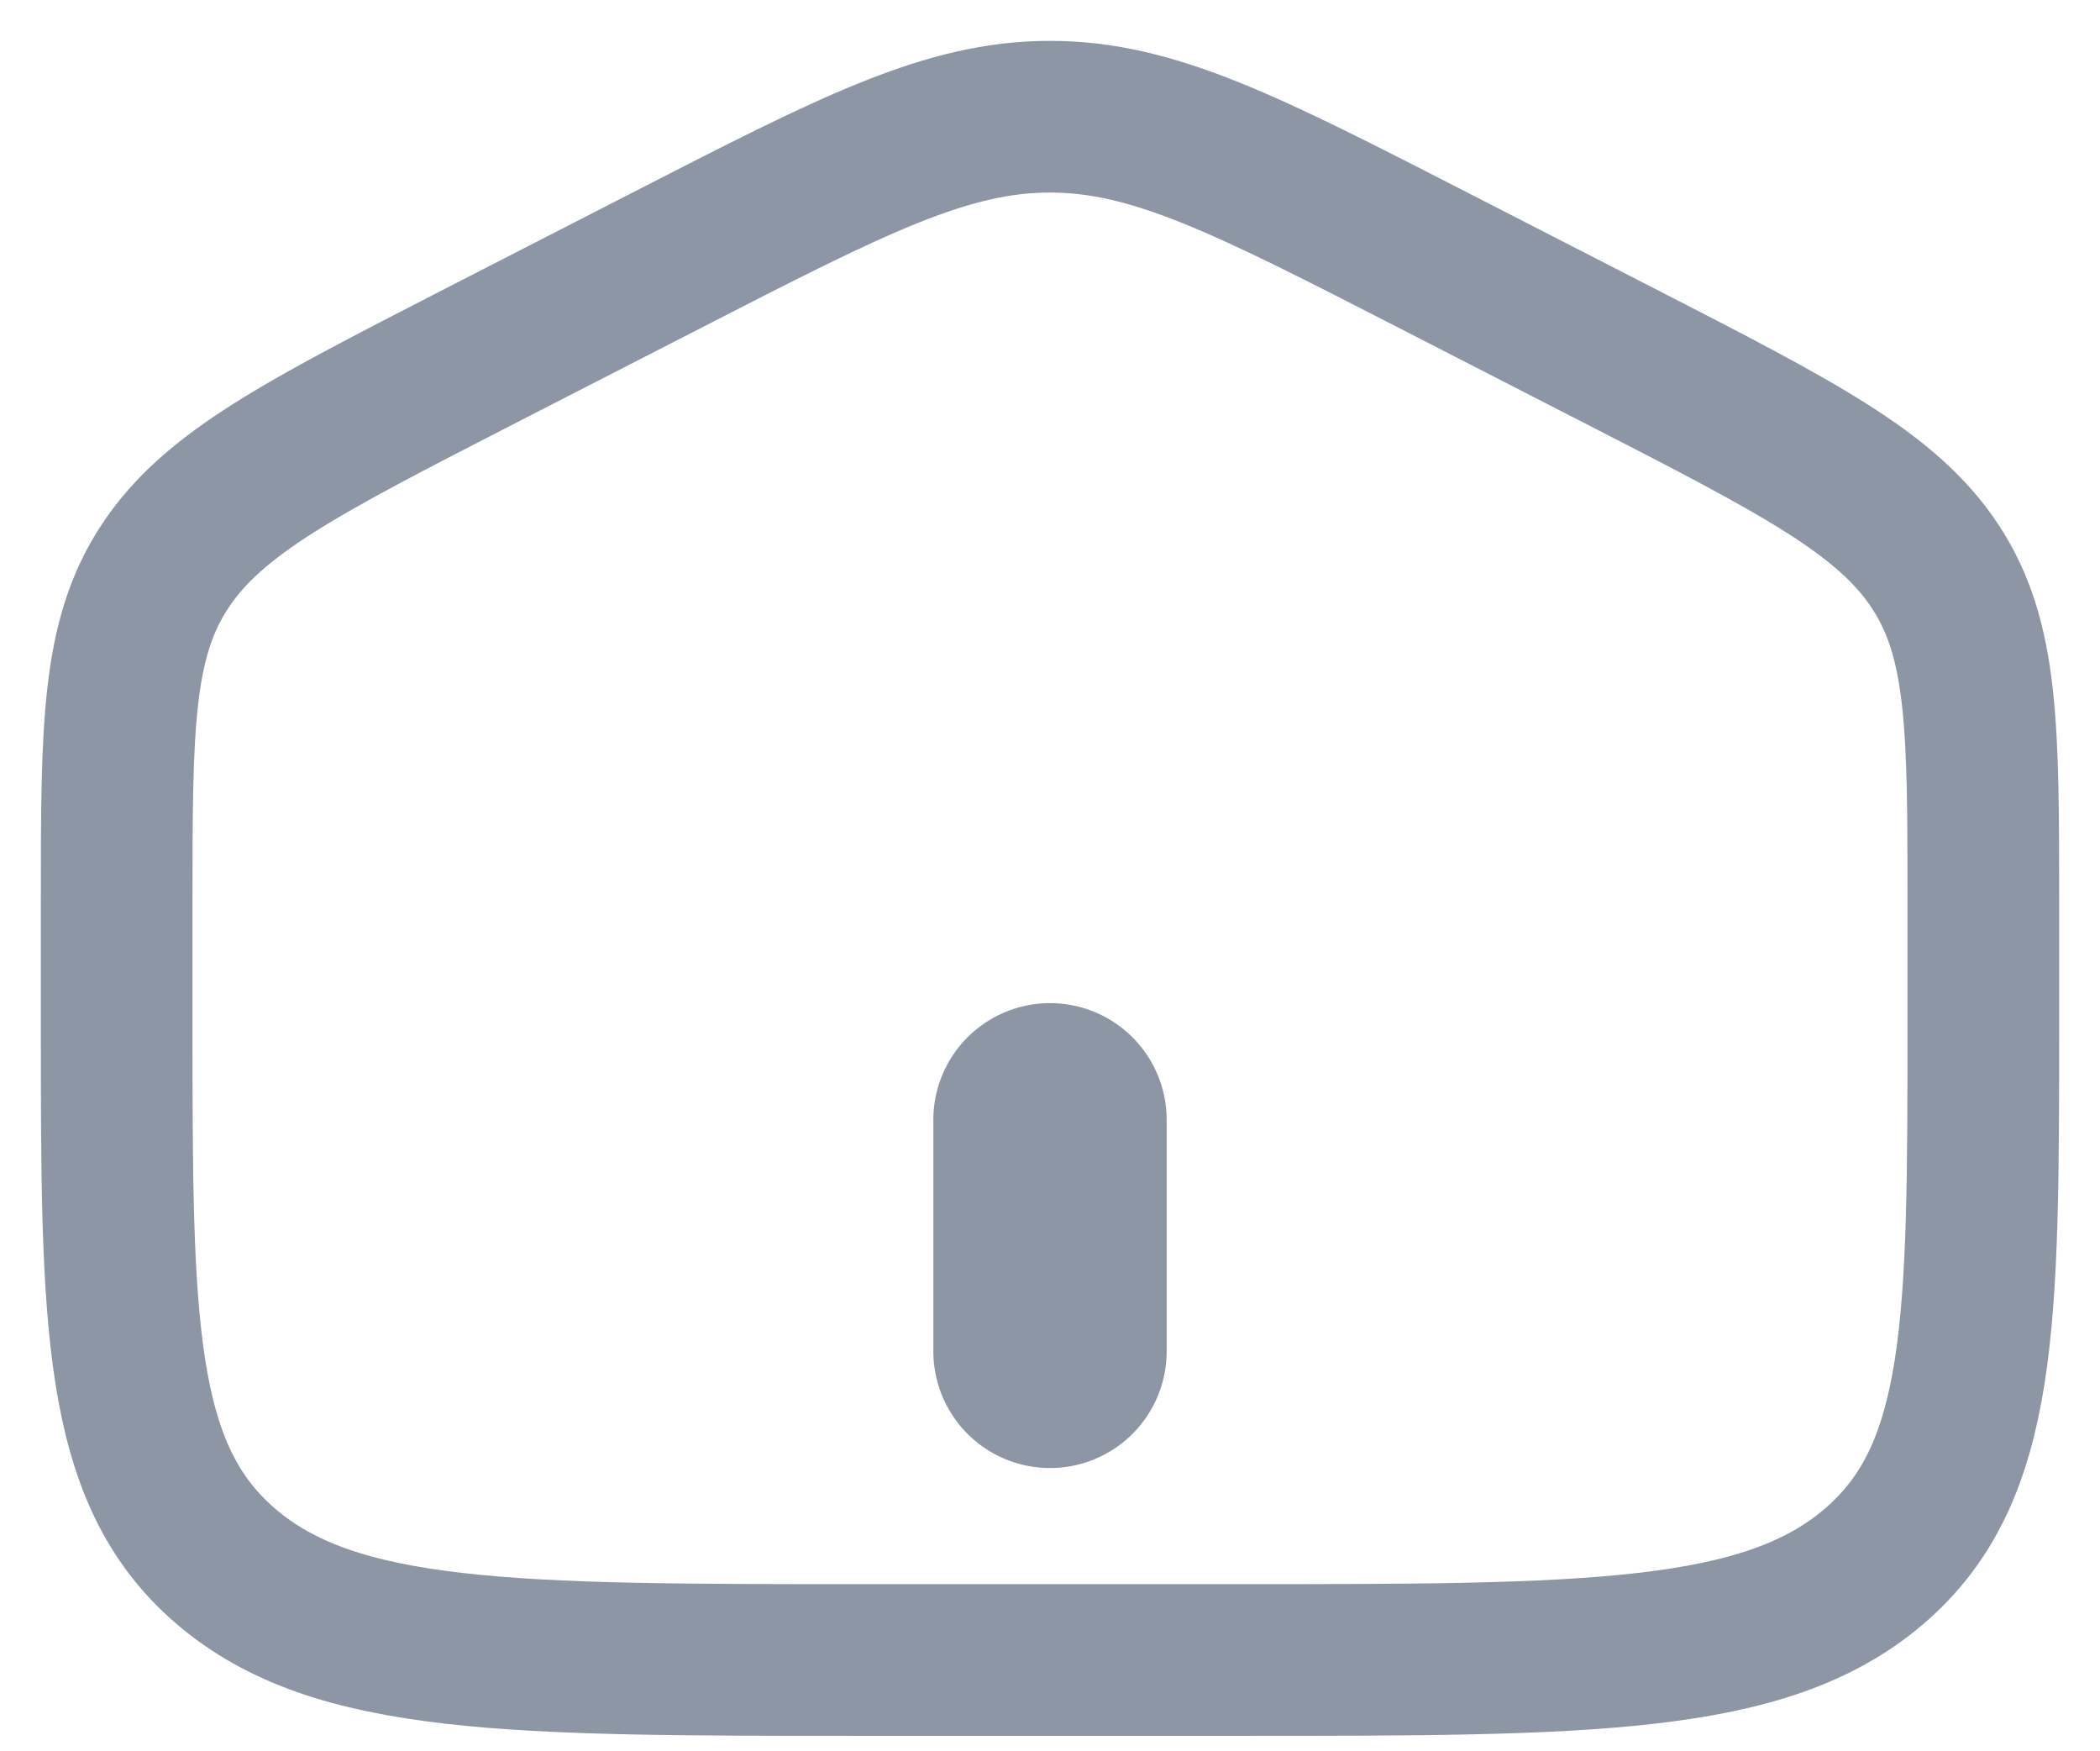
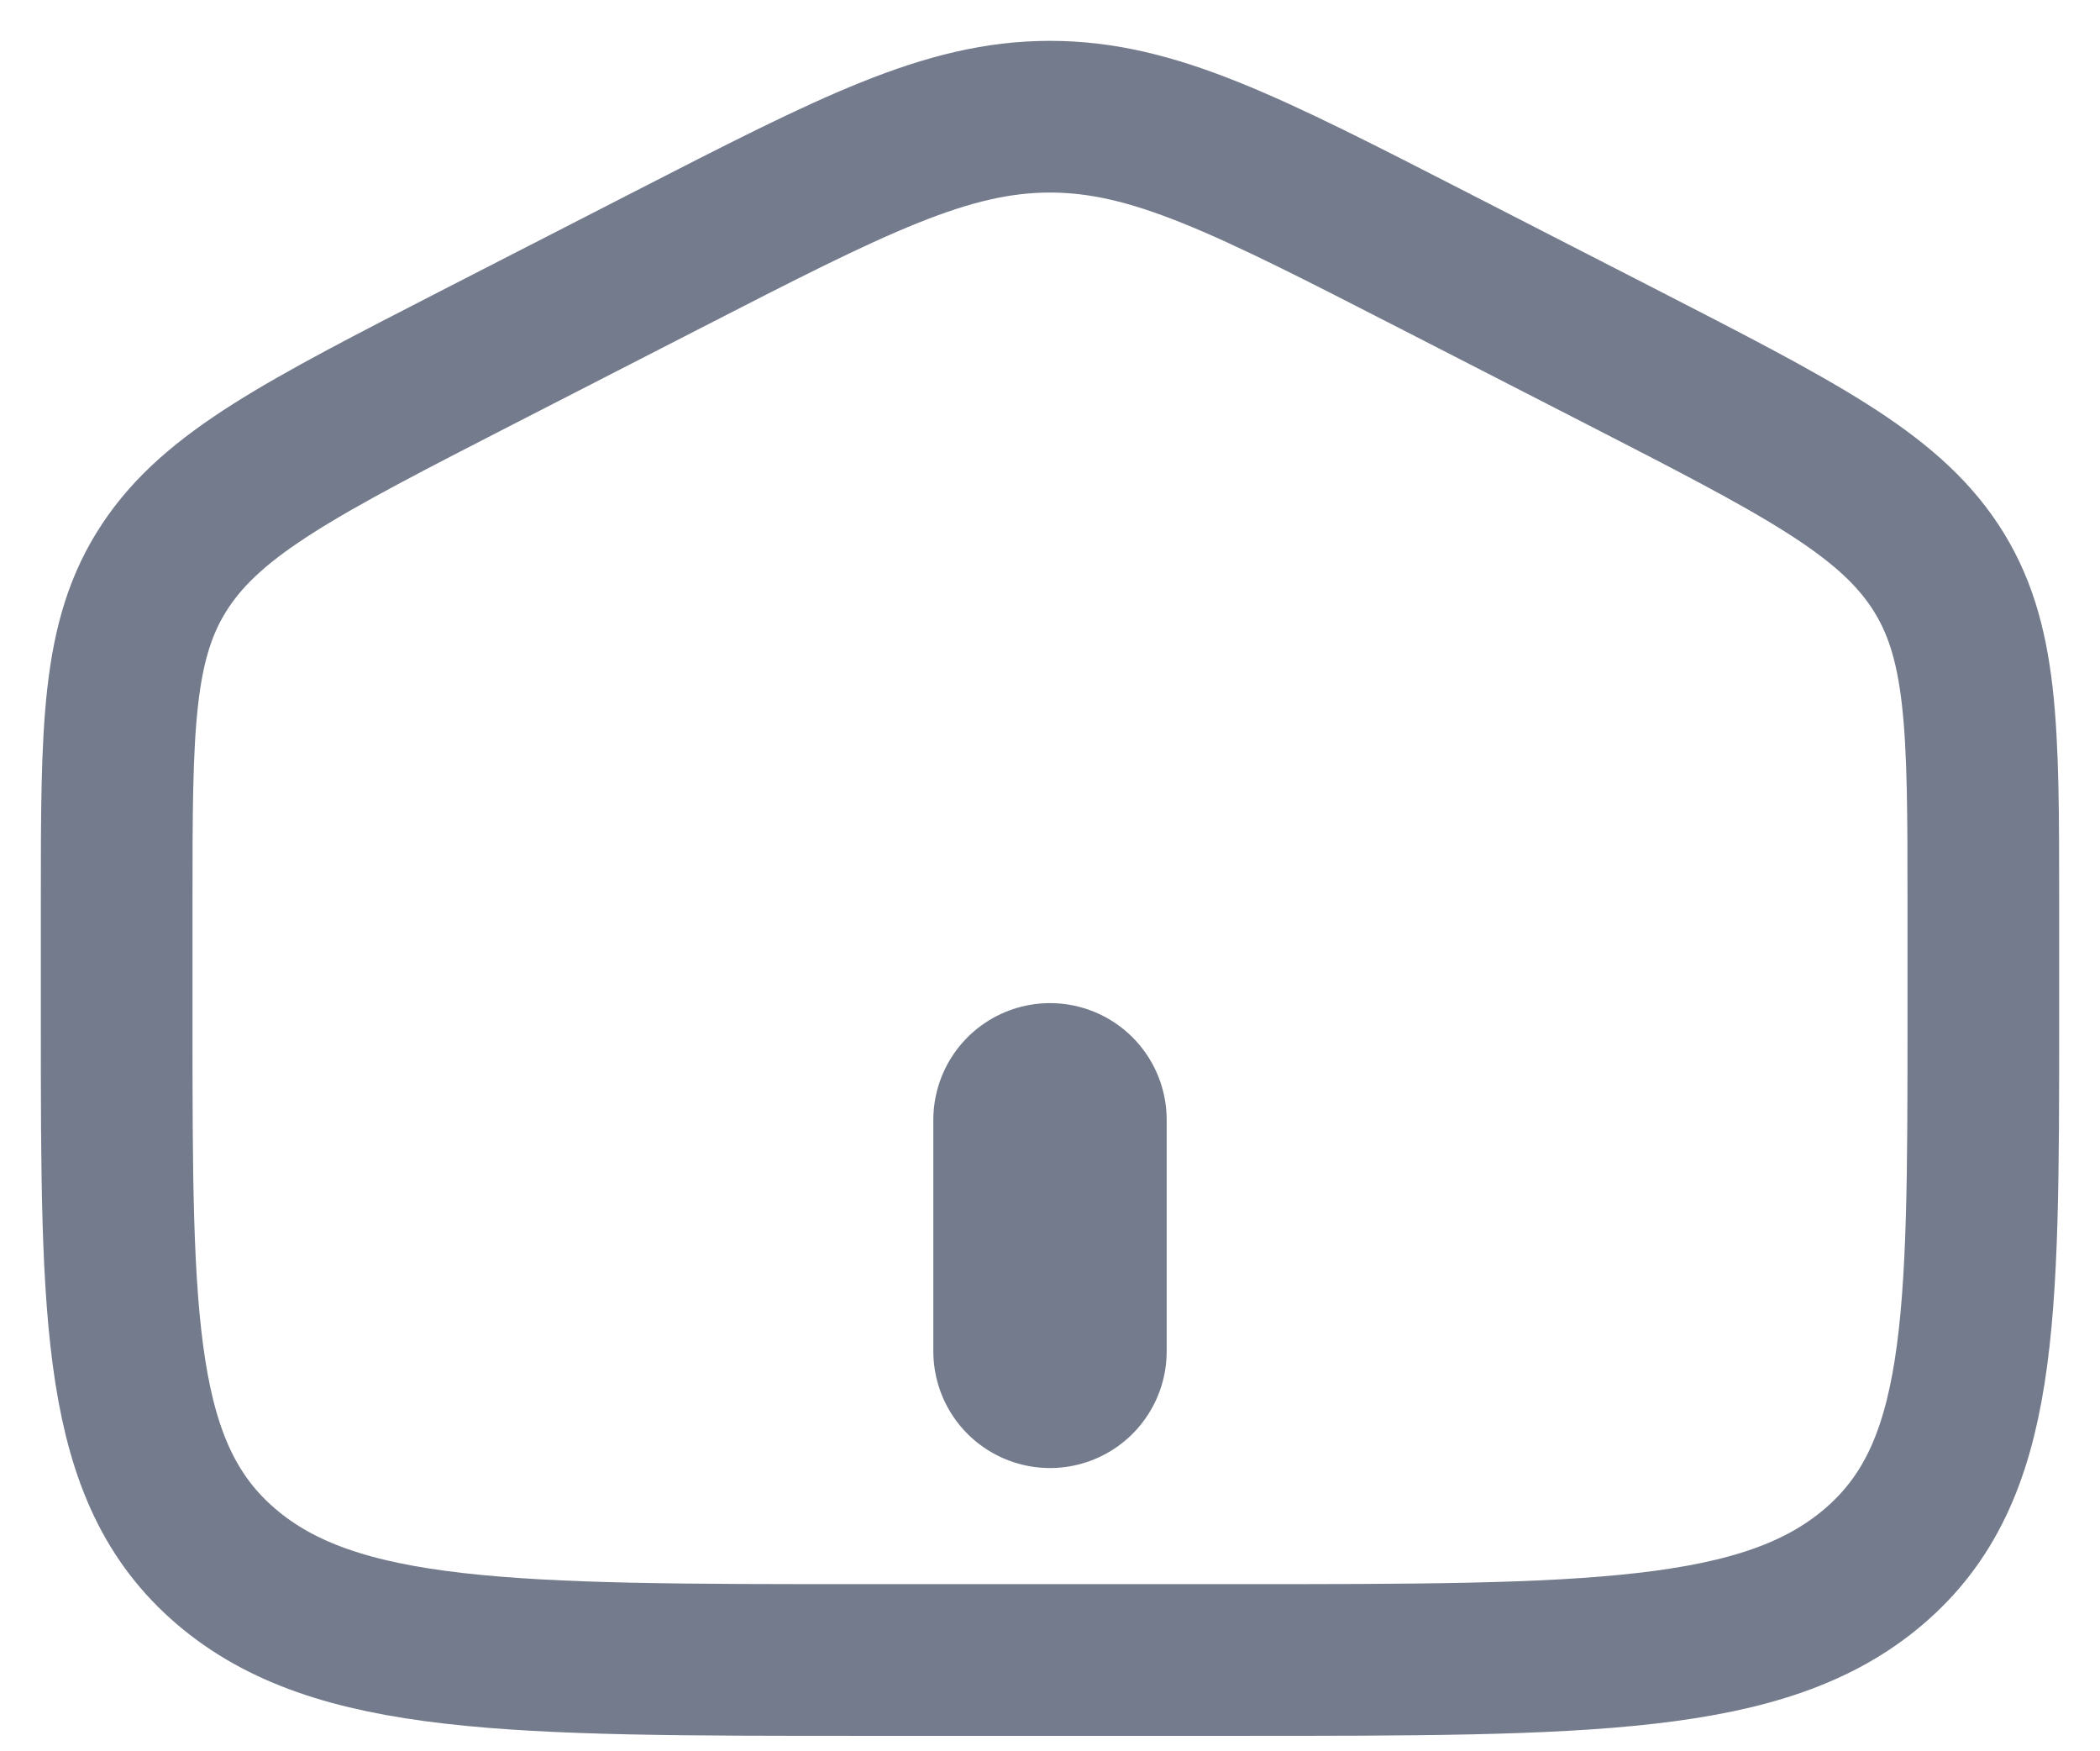
<svg xmlns="http://www.w3.org/2000/svg" width="36" height="30" viewBox="0 0 36 30" fill="none">
  <g id="home">
-     <path id="Vector" d="M2 15.495C2 12.468 2 10.955 2.832 9.701C3.661 8.446 5.179 7.668 8.214 6.11L11.414 4.469C14.622 2.823 16.227 2 18 2C19.773 2 21.376 2.823 24.586 4.469L27.786 6.11C30.821 7.668 32.339 8.446 33.17 9.701C34 10.955 34 12.468 34 15.493V17.506C34 22.664 34 25.244 32.125 26.847C30.251 28.45 27.234 28.45 21.2 28.45H14.8C8.766 28.45 5.749 28.45 3.875 26.847C2 25.244 2 22.665 2 17.506V15.495Z" stroke="hsl(218, 12%, 60%)" stroke-width="2.6" />
-     <path id="Vector_2" d="M18 19.192V23.16" stroke="hsl(218, 12%, 60%)" stroke-width="4" stroke-linecap="round" />
+     <path id="Vector" d="M2 15.495C2 12.468 2 10.955 2.832 9.701C3.661 8.446 5.179 7.668 8.214 6.11L11.414 4.469C14.622 2.823 16.227 2 18 2C19.773 2 21.376 2.823 24.586 4.469L27.786 6.11C30.821 7.668 32.339 8.446 33.17 9.701C34 10.955 34 12.468 34 15.493V17.506C34 22.664 34 25.244 32.125 26.847C30.251 28.45 27.234 28.45 21.2 28.45H14.8C8.766 28.45 5.749 28.45 3.875 26.847C2 25.244 2 22.665 2 17.506V15.495Z" stroke="hsl(220, 10%, 50%)" stroke-width="2.6" />
+     <path id="Vector_2" d="M18 19.192V23.16" stroke="hsl(220, 10%, 50%)" stroke-width="4" stroke-linecap="round" />
  </g>
</svg>
